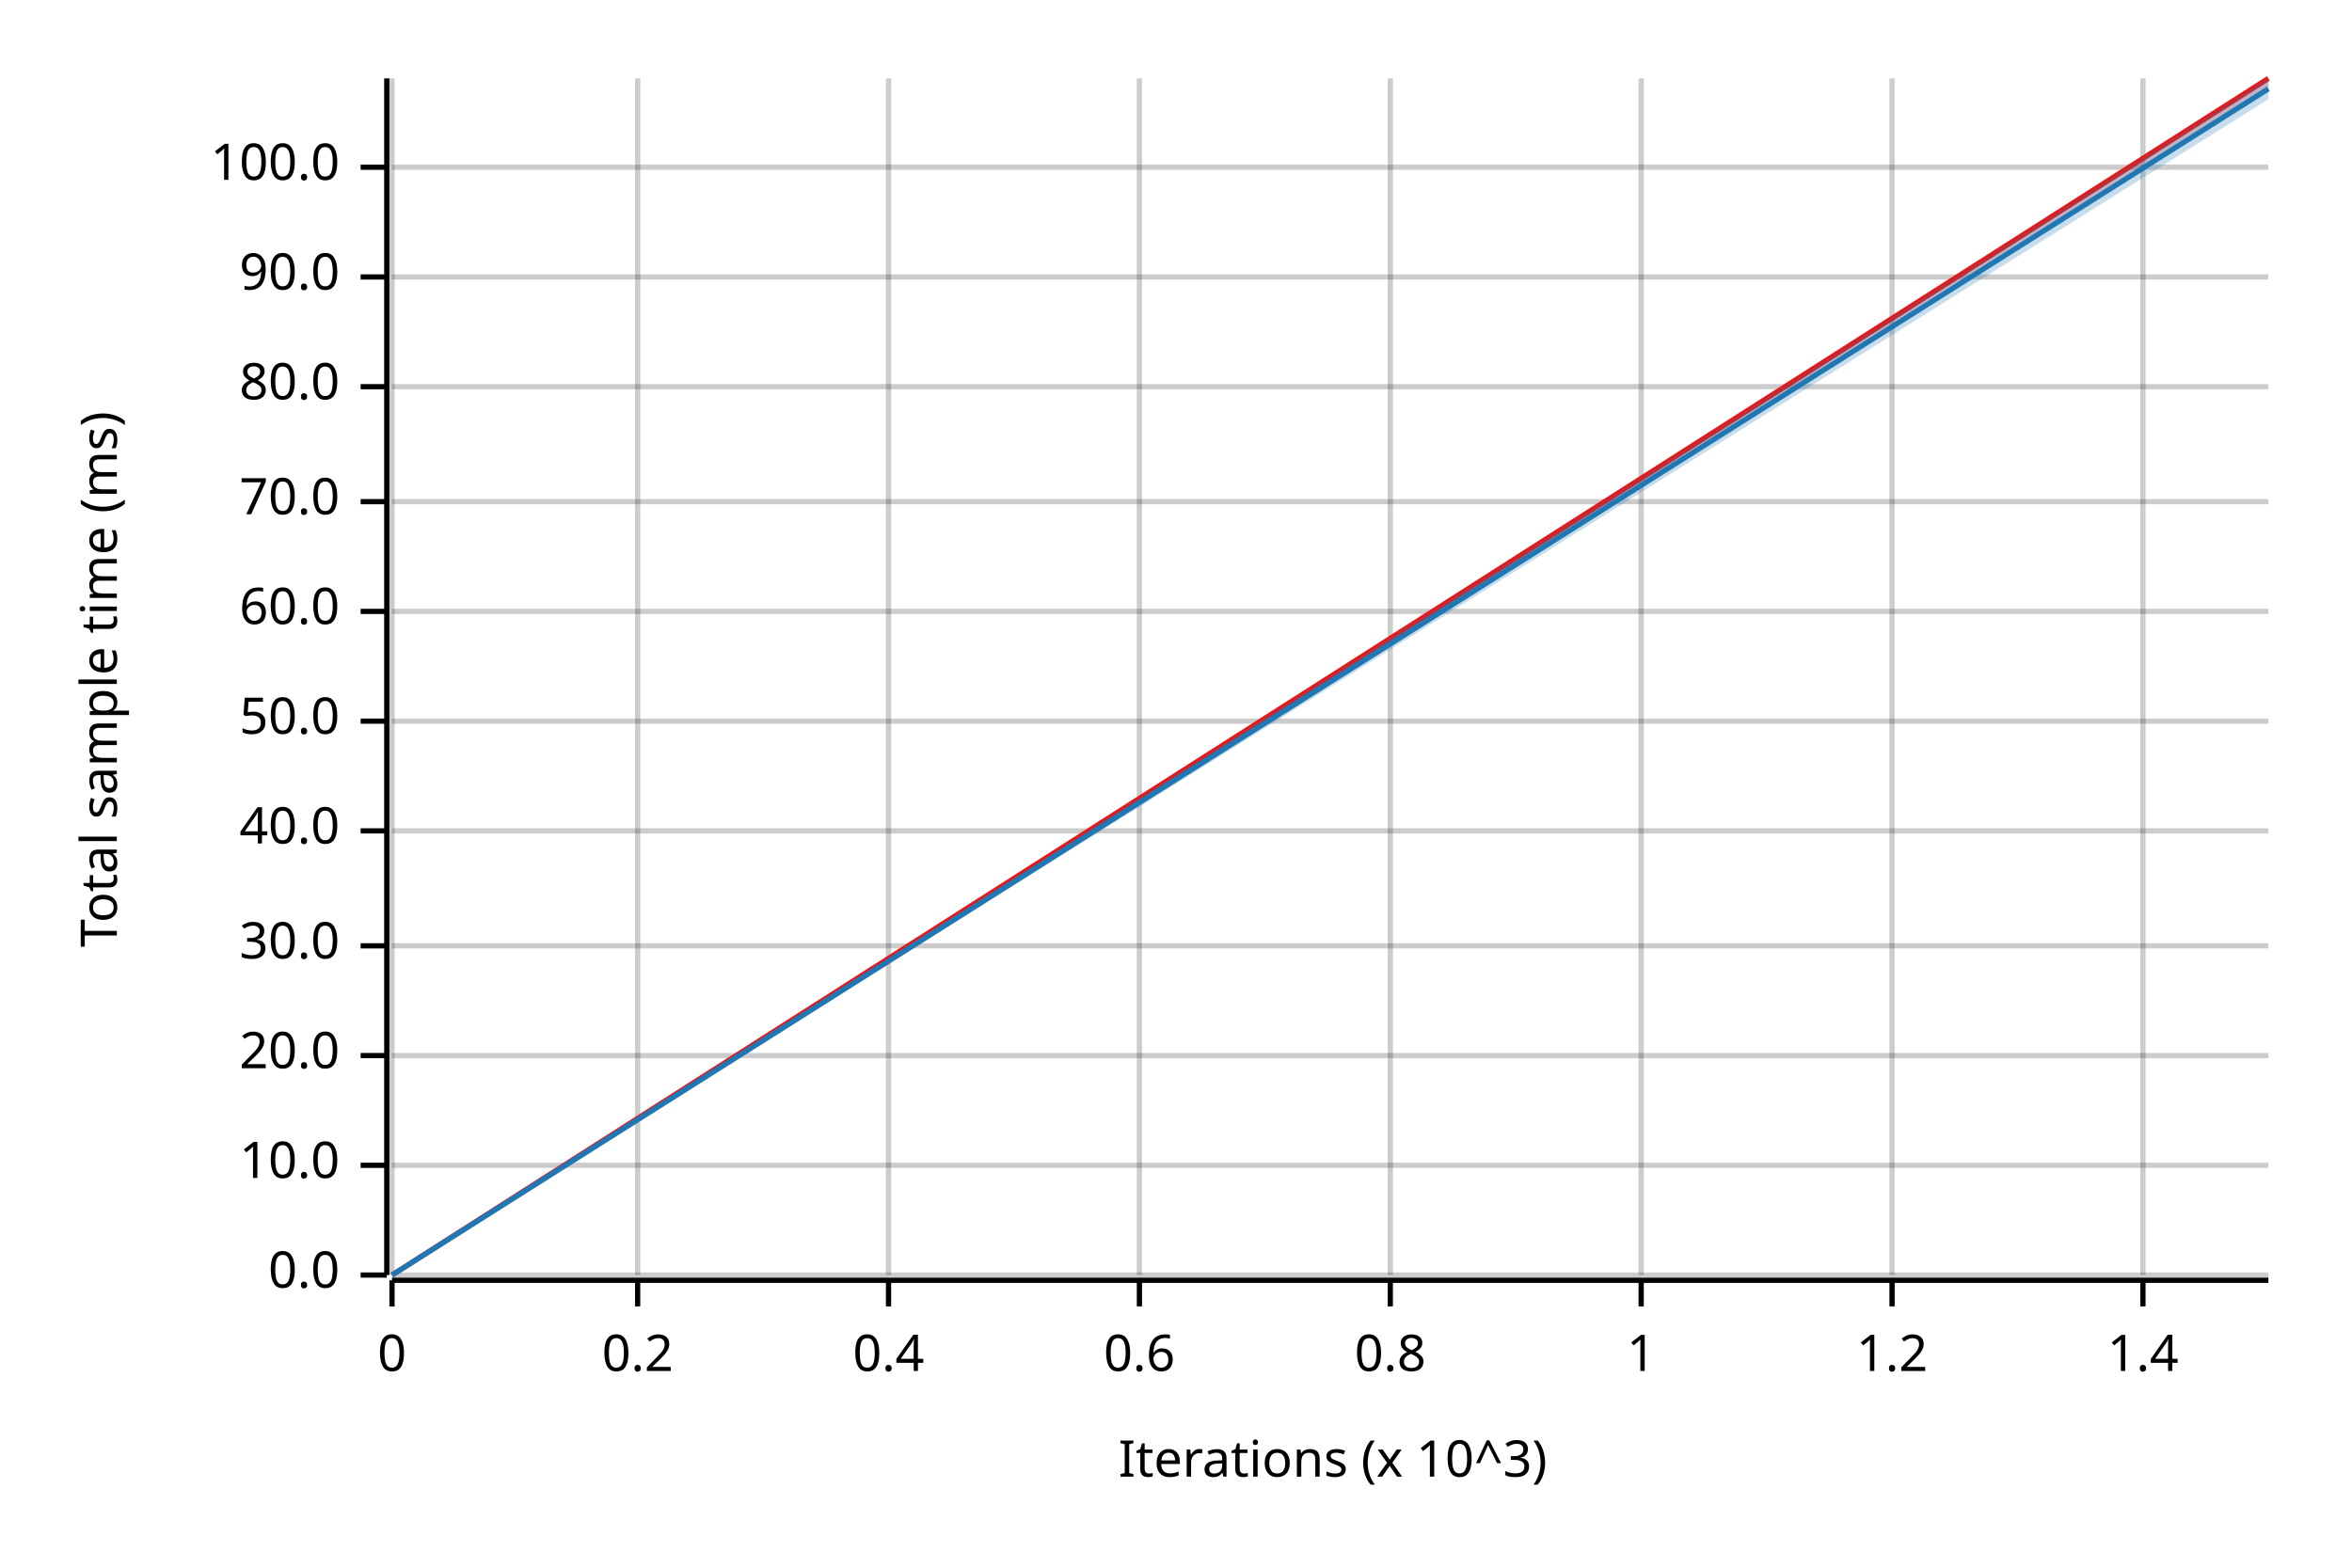
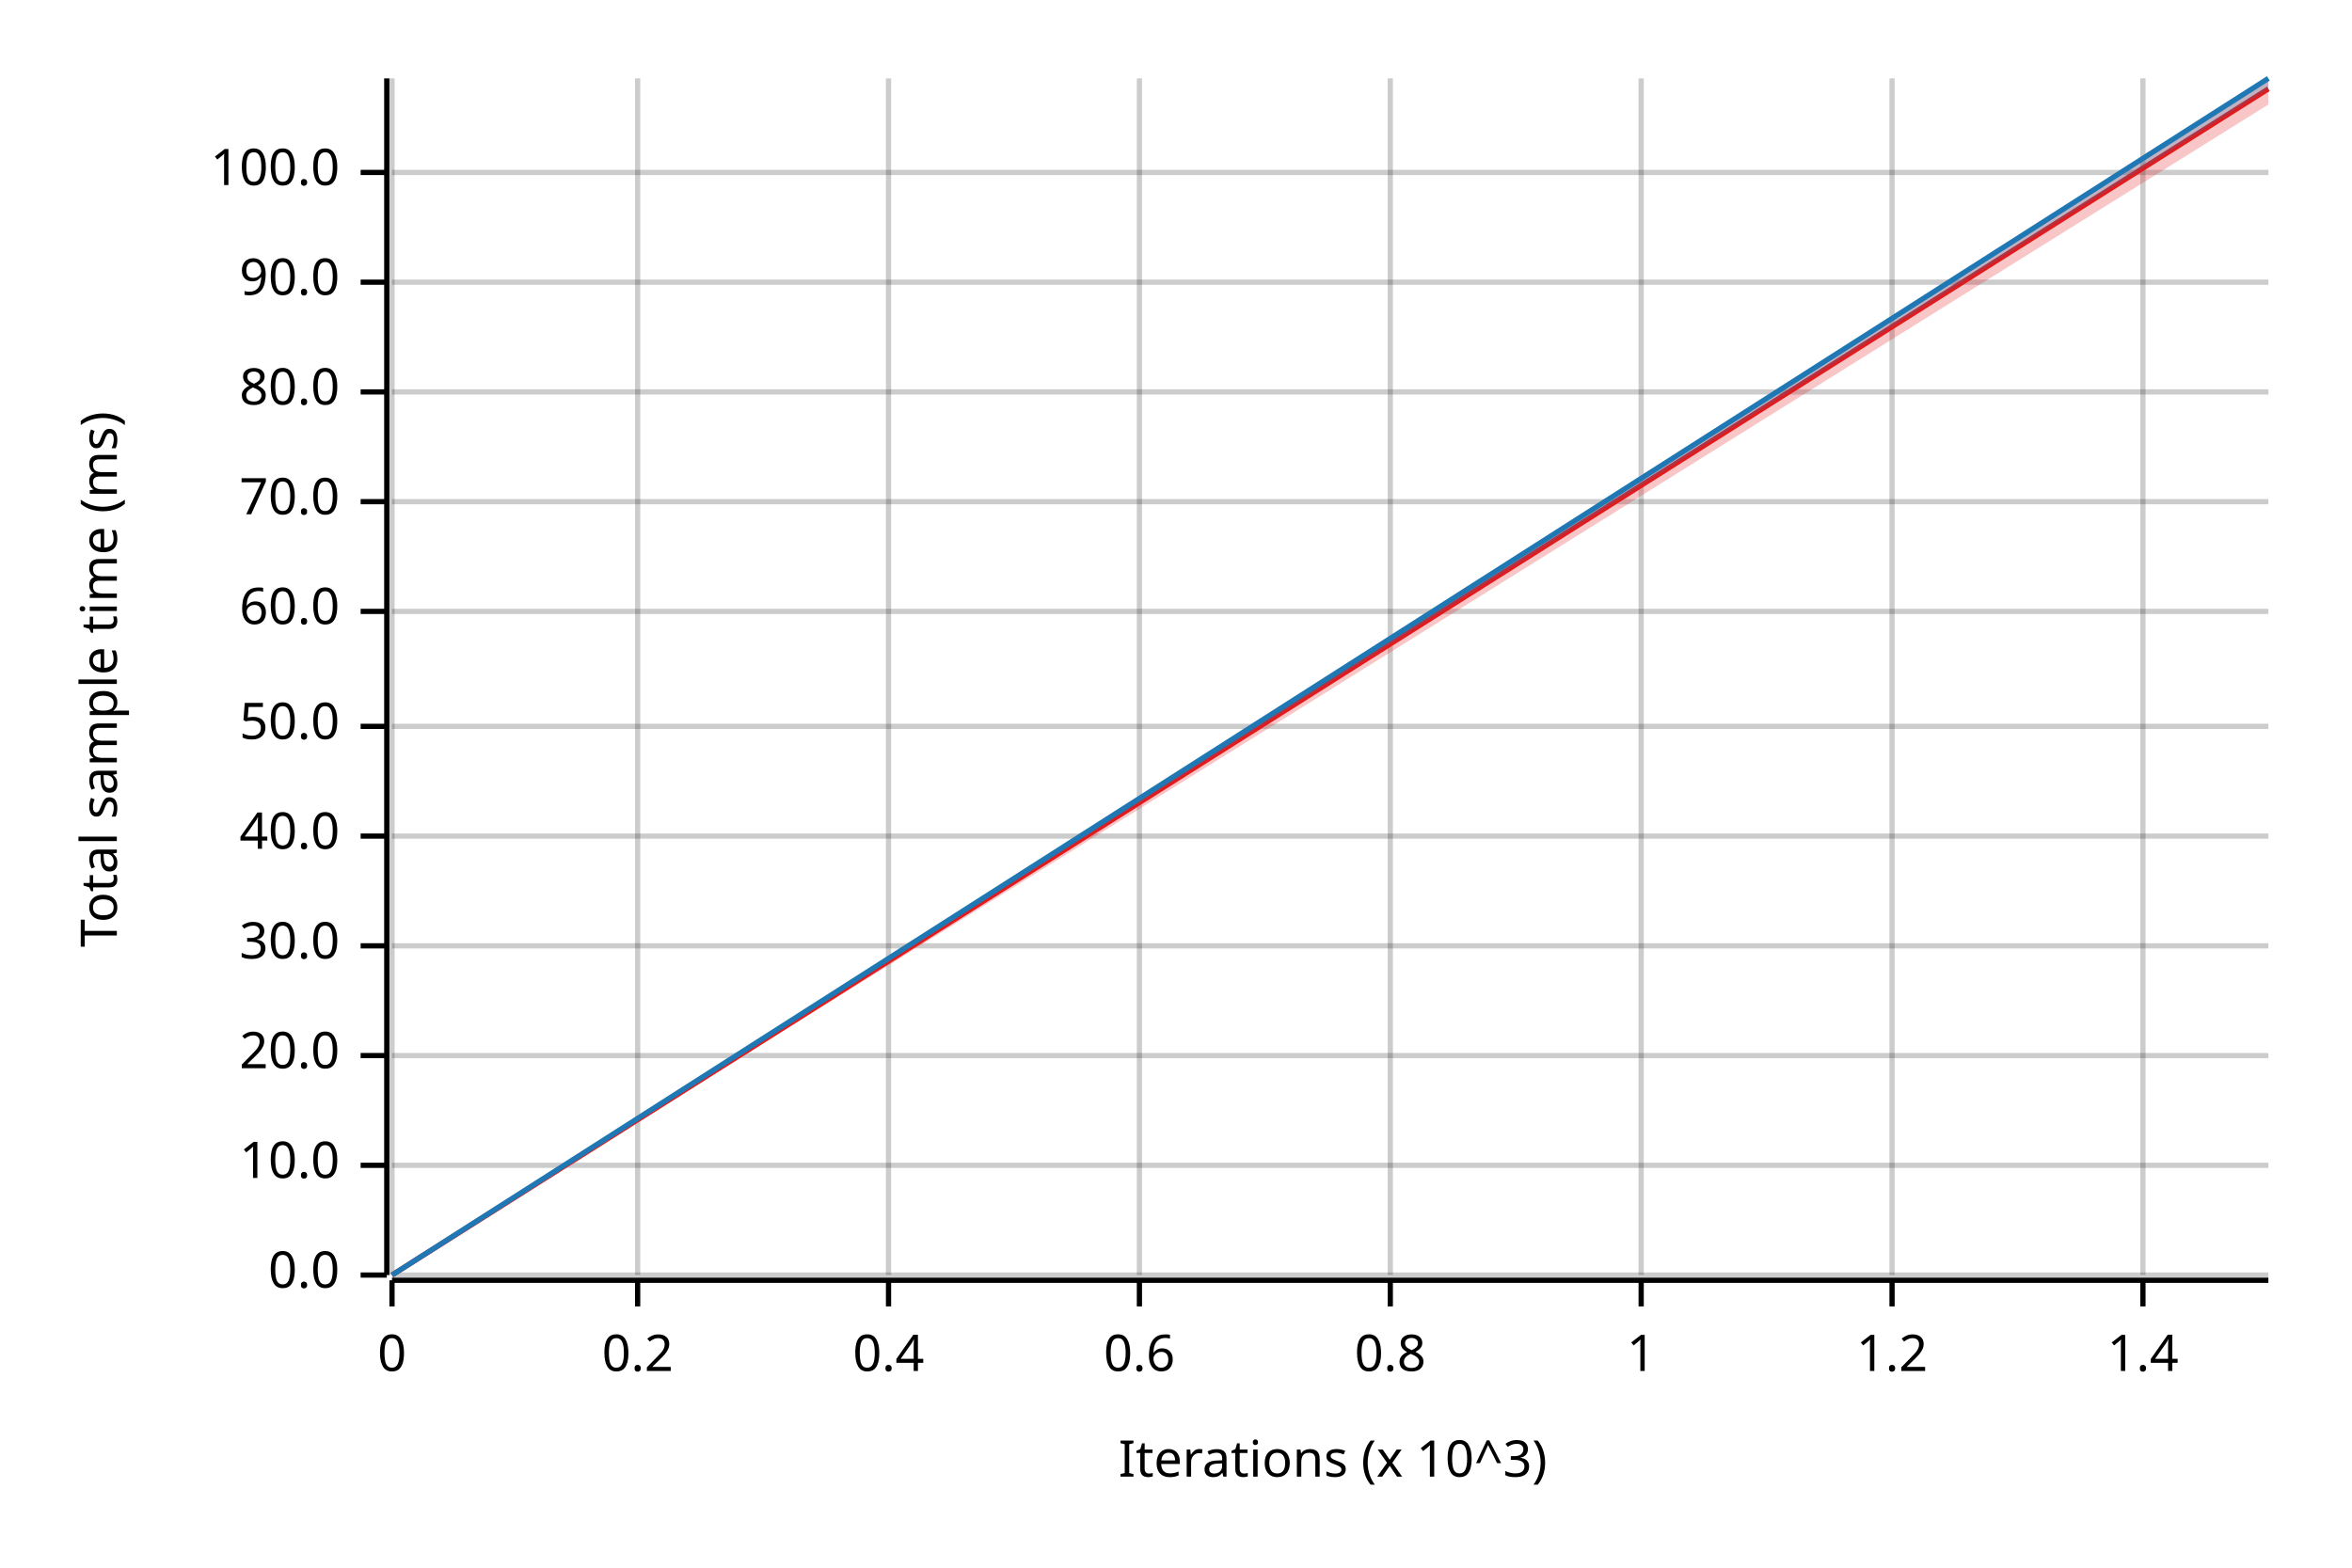
<svg xmlns="http://www.w3.org/2000/svg" width="450" height="300" viewBox="0 0 450 300">
  <text x="15" y="130" dy="0.76em" text-anchor="middle" font-family="sans-serif" font-size="9.677" opacity="1" fill="#000000" transform="rotate(270, 15, 130)">
Total sample time (ms)
</text>
  <text x="255" y="285" dy="-0.5ex" text-anchor="middle" font-family="sans-serif" font-size="9.677" opacity="1" fill="#000000">
Iterations (x 10^3)
</text>
  <line opacity="0.2" stroke="#000000" stroke-width="1" x1="75" y1="244" x2="75" y2="15" />
  <line opacity="0.2" stroke="#000000" stroke-width="1" x1="122" y1="244" x2="122" y2="15" />
  <line opacity="0.2" stroke="#000000" stroke-width="1" x1="170" y1="244" x2="170" y2="15" />
  <line opacity="0.2" stroke="#000000" stroke-width="1" x1="218" y1="244" x2="218" y2="15" />
  <line opacity="0.2" stroke="#000000" stroke-width="1" x1="266" y1="244" x2="266" y2="15" />
  <line opacity="0.2" stroke="#000000" stroke-width="1" x1="314" y1="244" x2="314" y2="15" />
  <line opacity="0.2" stroke="#000000" stroke-width="1" x1="362" y1="244" x2="362" y2="15" />
  <line opacity="0.2" stroke="#000000" stroke-width="1" x1="410" y1="244" x2="410" y2="15" />
  <line opacity="0.2" stroke="#000000" stroke-width="1" x1="75" y1="244" x2="434" y2="244" />
  <line opacity="0.2" stroke="#000000" stroke-width="1" x1="75" y1="223" x2="434" y2="223" />
  <line opacity="0.2" stroke="#000000" stroke-width="1" x1="75" y1="202" x2="434" y2="202" />
  <line opacity="0.2" stroke="#000000" stroke-width="1" x1="75" y1="181" x2="434" y2="181" />
-   <line opacity="0.2" stroke="#000000" stroke-width="1" x1="75" y1="159" x2="434" y2="159" />
-   <line opacity="0.2" stroke="#000000" stroke-width="1" x1="75" y1="138" x2="434" y2="138" />
+   <line opacity="0.2" stroke="#000000" stroke-width="1" x1="75" y1="160" x2="434" y2="160" />
+   <line opacity="0.2" stroke="#000000" stroke-width="1" x1="75" y1="139" x2="434" y2="139" />
  <line opacity="0.2" stroke="#000000" stroke-width="1" x1="75" y1="117" x2="434" y2="117" />
  <line opacity="0.2" stroke="#000000" stroke-width="1" x1="75" y1="96" x2="434" y2="96" />
-   <line opacity="0.2" stroke="#000000" stroke-width="1" x1="75" y1="74" x2="434" y2="74" />
-   <line opacity="0.2" stroke="#000000" stroke-width="1" x1="75" y1="53" x2="434" y2="53" />
-   <line opacity="0.2" stroke="#000000" stroke-width="1" x1="75" y1="32" x2="434" y2="32" />
+   <line opacity="0.2" stroke="#000000" stroke-width="1" x1="75" y1="75" x2="434" y2="75" />
+   <line opacity="0.2" stroke="#000000" stroke-width="1" x1="75" y1="54" x2="434" y2="54" />
+   <line opacity="0.2" stroke="#000000" stroke-width="1" x1="75" y1="33" x2="434" y2="33" />
  <polyline fill="none" opacity="1" stroke="#000000" stroke-width="1" points="74,15 74,244 " />
  <text x="65" y="244" dy="0.5ex" text-anchor="end" font-family="sans-serif" font-size="9.677" opacity="1" fill="#000000">
0.0
</text>
  <polyline fill="none" opacity="1" stroke="#000000" stroke-width="1" points="69,244 74,244 " />
  <text x="65" y="223" dy="0.5ex" text-anchor="end" font-family="sans-serif" font-size="9.677" opacity="1" fill="#000000">
10.0
</text>
  <polyline fill="none" opacity="1" stroke="#000000" stroke-width="1" points="69,223 74,223 " />
  <text x="65" y="202" dy="0.5ex" text-anchor="end" font-family="sans-serif" font-size="9.677" opacity="1" fill="#000000">
20.0
</text>
  <polyline fill="none" opacity="1" stroke="#000000" stroke-width="1" points="69,202 74,202 " />
  <text x="65" y="181" dy="0.5ex" text-anchor="end" font-family="sans-serif" font-size="9.677" opacity="1" fill="#000000">
30.0
</text>
  <polyline fill="none" opacity="1" stroke="#000000" stroke-width="1" points="69,181 74,181 " />
-   <text x="65" y="159" dy="0.5ex" text-anchor="end" font-family="sans-serif" font-size="9.677" opacity="1" fill="#000000">
+   <text x="65" y="160" dy="0.5ex" text-anchor="end" font-family="sans-serif" font-size="9.677" opacity="1" fill="#000000">
40.0
</text>
-   <polyline fill="none" opacity="1" stroke="#000000" stroke-width="1" points="69,159 74,159 " />
-   <text x="65" y="138" dy="0.5ex" text-anchor="end" font-family="sans-serif" font-size="9.677" opacity="1" fill="#000000">
+   <polyline fill="none" opacity="1" stroke="#000000" stroke-width="1" points="69,160 74,160 " />
+   <text x="65" y="139" dy="0.5ex" text-anchor="end" font-family="sans-serif" font-size="9.677" opacity="1" fill="#000000">
50.0
</text>
-   <polyline fill="none" opacity="1" stroke="#000000" stroke-width="1" points="69,138 74,138 " />
+   <polyline fill="none" opacity="1" stroke="#000000" stroke-width="1" points="69,139 74,139 " />
  <text x="65" y="117" dy="0.5ex" text-anchor="end" font-family="sans-serif" font-size="9.677" opacity="1" fill="#000000">
60.0
</text>
  <polyline fill="none" opacity="1" stroke="#000000" stroke-width="1" points="69,117 74,117 " />
  <text x="65" y="96" dy="0.5ex" text-anchor="end" font-family="sans-serif" font-size="9.677" opacity="1" fill="#000000">
70.0
</text>
  <polyline fill="none" opacity="1" stroke="#000000" stroke-width="1" points="69,96 74,96 " />
-   <text x="65" y="74" dy="0.5ex" text-anchor="end" font-family="sans-serif" font-size="9.677" opacity="1" fill="#000000">
+   <text x="65" y="75" dy="0.5ex" text-anchor="end" font-family="sans-serif" font-size="9.677" opacity="1" fill="#000000">
80.0
</text>
-   <polyline fill="none" opacity="1" stroke="#000000" stroke-width="1" points="69,74 74,74 " />
-   <text x="65" y="53" dy="0.5ex" text-anchor="end" font-family="sans-serif" font-size="9.677" opacity="1" fill="#000000">
+   <polyline fill="none" opacity="1" stroke="#000000" stroke-width="1" points="69,75 74,75 " />
+   <text x="65" y="54" dy="0.5ex" text-anchor="end" font-family="sans-serif" font-size="9.677" opacity="1" fill="#000000">
90.0
</text>
-   <polyline fill="none" opacity="1" stroke="#000000" stroke-width="1" points="69,53 74,53 " />
-   <text x="65" y="32" dy="0.5ex" text-anchor="end" font-family="sans-serif" font-size="9.677" opacity="1" fill="#000000">
+   <polyline fill="none" opacity="1" stroke="#000000" stroke-width="1" points="69,54 74,54 " />
+   <text x="65" y="33" dy="0.5ex" text-anchor="end" font-family="sans-serif" font-size="9.677" opacity="1" fill="#000000">
100.0
</text>
-   <polyline fill="none" opacity="1" stroke="#000000" stroke-width="1" points="69,32 74,32 " />
+   <polyline fill="none" opacity="1" stroke="#000000" stroke-width="1" points="69,33 74,33 " />
  <polyline fill="none" opacity="1" stroke="#000000" stroke-width="1" points="75,245 434,245 " />
  <text x="75" y="255" dy="0.76em" text-anchor="middle" font-family="sans-serif" font-size="9.677" opacity="1" fill="#000000">
0
</text>
  <polyline fill="none" opacity="1" stroke="#000000" stroke-width="1" points="75,245 75,250 " />
  <text x="122" y="255" dy="0.76em" text-anchor="middle" font-family="sans-serif" font-size="9.677" opacity="1" fill="#000000">
0.2
</text>
  <polyline fill="none" opacity="1" stroke="#000000" stroke-width="1" points="122,245 122,250 " />
  <text x="170" y="255" dy="0.76em" text-anchor="middle" font-family="sans-serif" font-size="9.677" opacity="1" fill="#000000">
0.4
</text>
  <polyline fill="none" opacity="1" stroke="#000000" stroke-width="1" points="170,245 170,250 " />
  <text x="218" y="255" dy="0.76em" text-anchor="middle" font-family="sans-serif" font-size="9.677" opacity="1" fill="#000000">
0.6
</text>
  <polyline fill="none" opacity="1" stroke="#000000" stroke-width="1" points="218,245 218,250 " />
  <text x="266" y="255" dy="0.76em" text-anchor="middle" font-family="sans-serif" font-size="9.677" opacity="1" fill="#000000">
0.8
</text>
  <polyline fill="none" opacity="1" stroke="#000000" stroke-width="1" points="266,245 266,250 " />
  <text x="314" y="255" dy="0.76em" text-anchor="middle" font-family="sans-serif" font-size="9.677" opacity="1" fill="#000000">
1
</text>
  <polyline fill="none" opacity="1" stroke="#000000" stroke-width="1" points="314,245 314,250 " />
  <text x="362" y="255" dy="0.76em" text-anchor="middle" font-family="sans-serif" font-size="9.677" opacity="1" fill="#000000">
1.2
</text>
  <polyline fill="none" opacity="1" stroke="#000000" stroke-width="1" points="362,245 362,250 " />
  <text x="410" y="255" dy="0.76em" text-anchor="middle" font-family="sans-serif" font-size="9.677" opacity="1" fill="#000000">
1.4
</text>
  <polyline fill="none" opacity="1" stroke="#000000" stroke-width="1" points="410,245 410,250 " />
-   <polyline fill="none" opacity="1" stroke="#E31A1C" stroke-width="1" points="75,244 434,15 " />
-   <polygon opacity="0.25" fill="#E31A1C" points="75,244 434,17 434,15 " />
-   <polyline fill="none" opacity="1" stroke="#1F78B4" stroke-width="1" points="75,244 434,17 " />
-   <polygon opacity="0.25" fill="#1F78B4" points="75,244 434,19 434,15 " />
+   <polyline fill="none" opacity="1" stroke="#E31A1C" stroke-width="1" points="75,244 434,17 " />
+   <polygon opacity="0.25" fill="#E31A1C" points="75,244 434,20 434,15 " />
+   <polyline fill="none" opacity="1" stroke="#1F78B4" stroke-width="1" points="75,244 434,15 " />
+   <polygon opacity="0.25" fill="#1F78B4" points="75,244 434,17 434,15 " />
</svg>
